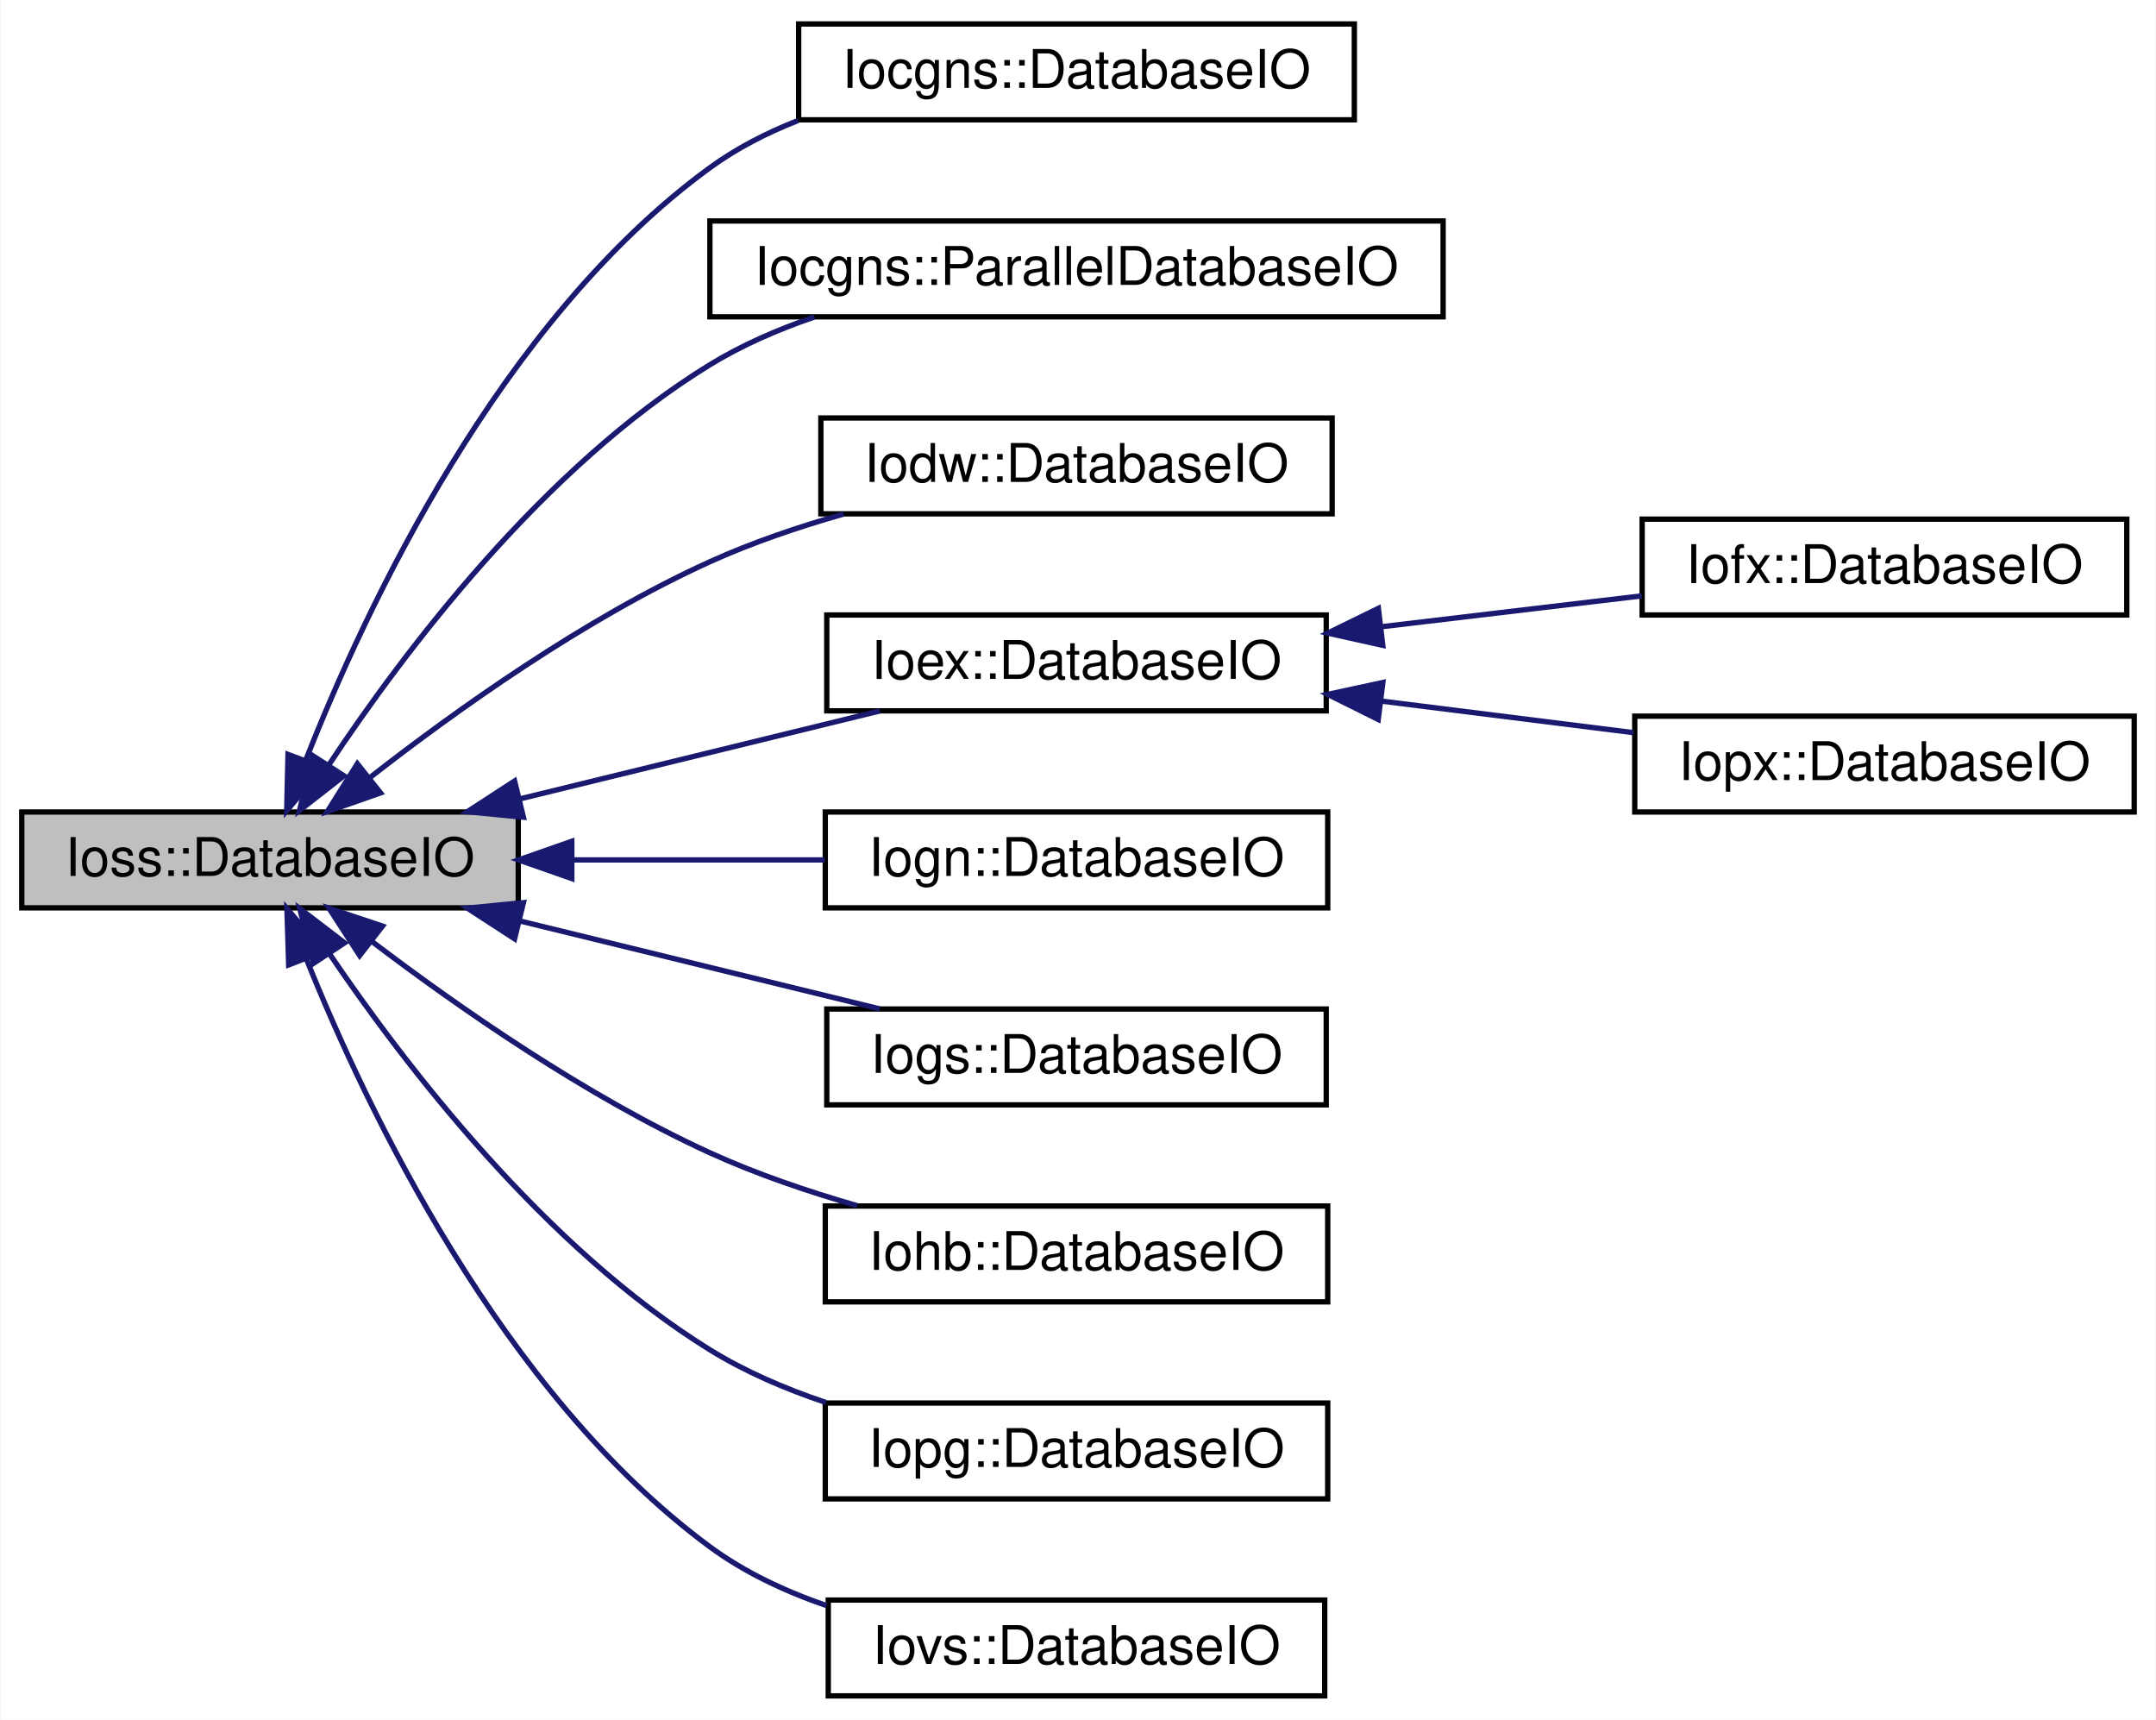
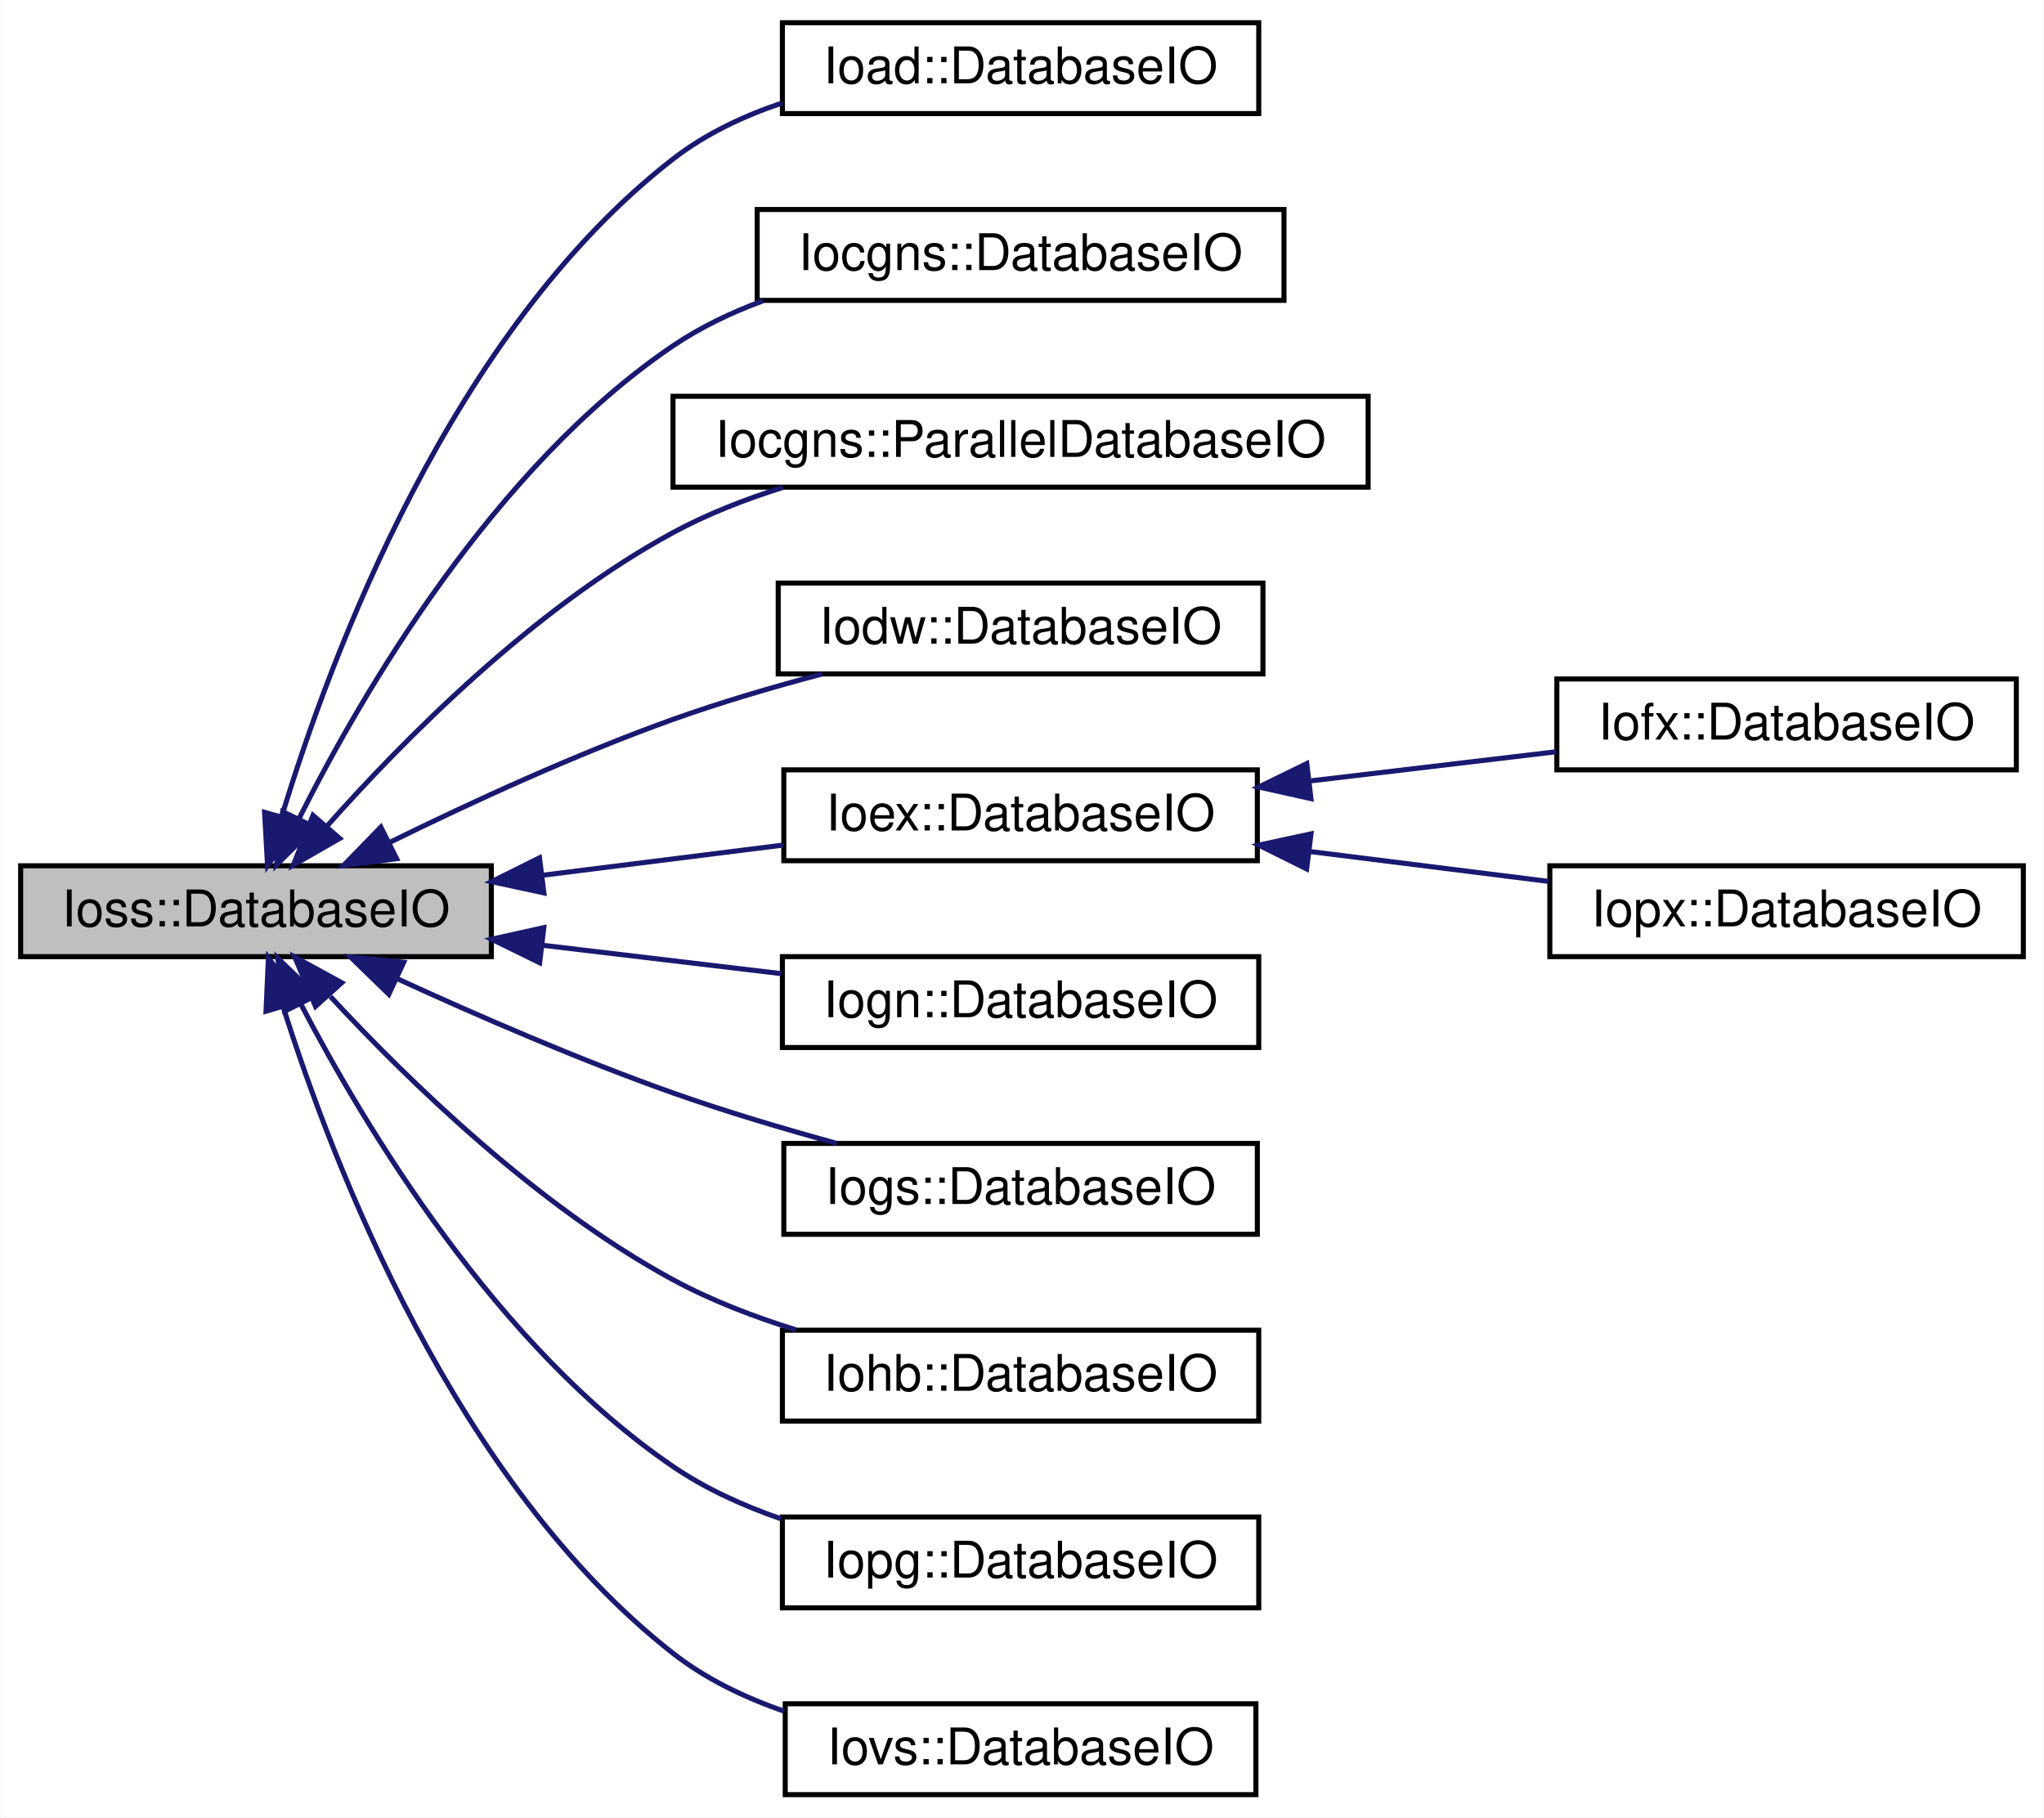
- <svg xmlns="http://www.w3.org/2000/svg" xmlns:xlink="http://www.w3.org/1999/xlink" width="405pt" height="323pt" viewBox="0.00 0.00 404.82 323.00">
-   <g id="graph0" class="graph" transform="scale(1 1) rotate(0) translate(4 319)">
-     <polygon fill="#ffffff" stroke="transparent" points="-4,4 -4,-319 400.816,-319 400.816,4 -4,4" />
+ <svg xmlns="http://www.w3.org/2000/svg" xmlns:xlink="http://www.w3.org/1999/xlink" width="405pt" height="360pt" viewBox="0.00 0.00 404.82 360.00">
+   <g id="graph0" class="graph" transform="scale(1 1) rotate(0) translate(4 356)">
+     <polygon fill="#ffffff" stroke="transparent" points="-4,4 -4,-356 400.816,-356 400.816,4 -4,4" />
    <g id="node1" class="node">
      <g id="a_node1">
        <a xlink:title="An input or output Database.">
-           <polygon fill="#bfbfbf" stroke="#000000" points="0,-148.5 0,-166.5 93.261,-166.5 93.261,-148.5 0,-148.5" />
-           <text text-anchor="middle" x="46.63" y="-154.5" font-family="Helvetica,sans-Serif" font-size="10.00" fill="#000000">Ioss::DatabaseIO</text>
+           <polygon fill="#bfbfbf" stroke="#000000" points="0,-166.5 0,-184.5 93.261,-184.5 93.261,-166.5 0,-166.5" />
+           <text text-anchor="middle" x="46.63" y="-172.5" font-family="Helvetica,sans-Serif" font-size="10.00" fill="#000000">Ioss::DatabaseIO</text>
        </a>
      </g>
    </g>
    <g id="node2" class="node">
      <g id="a_node2">
+         <a xlink:href="classIoad_1_1DatabaseIO.html" target="_top" xlink:title=" ">
+           <polygon fill="#ffffff" stroke="#000000" points="150.935,-333.5 150.935,-351.5 245.319,-351.5 245.319,-333.5 150.935,-333.5" />
+           <text text-anchor="middle" x="198.127" y="-339.5" font-family="Helvetica,sans-Serif" font-size="10.00" fill="#000000">Ioad::DatabaseIO</text>
+         </a>
+       </g>
+     </g>
+     <g id="edge1" class="edge">
+       <path fill="none" stroke="#191970" d="M51.748,-194.312C61.398,-226.131 85.366,-290.429 129.261,-324.5 135.606,-329.425 143.169,-333.01 150.922,-335.617" />
+       <polygon fill="#191970" stroke="#191970" points="55.056,-193.153 48.922,-184.514 48.331,-195.093 55.056,-193.153" />
+     </g>
+     <g id="node3" class="node">
+       <g id="a_node3">
        <a xlink:href="classIocgns_1_1DatabaseIO.html" target="_top" xlink:title=" ">
          <polygon fill="#ffffff" stroke="#000000" points="145.935,-296.5 145.935,-314.5 250.319,-314.5 250.319,-296.5 145.935,-296.5" />
          <text text-anchor="middle" x="198.127" y="-302.5" font-family="Helvetica,sans-Serif" font-size="10.00" fill="#000000">Iocgns::DatabaseIO</text>
        </a>
      </g>
    </g>
-     <g id="edge1" class="edge">
-       <path fill="none" stroke="#191970" d="M53.371,-176.306C64.579,-204.822 89.793,-258.716 129.261,-287.5 134.253,-291.141 139.922,-294.046 145.813,-296.364" />
-       <polygon fill="#191970" stroke="#191970" points="56.563,-174.849 49.762,-166.725 50.012,-177.317 56.563,-174.849" />
+     <g id="edge2" class="edge">
+       <path fill="none" stroke="#191970" d="M55.149,-193.833C67.748,-218.884 93.743,-263.44 129.261,-287.5 134.683,-291.173 140.812,-294.097 147.123,-296.424" />
+       <polygon fill="#191970" stroke="#191970" points="58.229,-192.163 50.715,-184.694 51.931,-195.218 58.229,-192.163" />
    </g>
-     <g id="node3" class="node">
-       <g id="a_node3">
+     <g id="node4" class="node">
+       <g id="a_node4">
        <a xlink:href="classIocgns_1_1ParallelDatabaseIO.html" target="_top" xlink:title=" ">
          <polygon fill="#ffffff" stroke="#000000" points="129.261,-259.5 129.261,-277.5 266.994,-277.5 266.994,-259.5 129.261,-259.5" />
          <text text-anchor="middle" x="198.127" y="-265.5" font-family="Helvetica,sans-Serif" font-size="10.00" fill="#000000">Iocgns::ParallelDatabaseIO</text>
        </a>
      </g>
    </g>
-     <g id="edge2" class="edge">
-       <path fill="none" stroke="#191970" d="M57.751,-175.449C71.801,-196.607 97.965,-231.312 129.261,-250.5 135.266,-254.182 142.011,-257.116 148.869,-259.454" />
-       <polygon fill="#191970" stroke="#191970" points="60.529,-173.298 52.172,-166.785 54.643,-177.088 60.529,-173.298" />
+     <g id="edge3" class="edge">
+       <path fill="none" stroke="#191970" d="M60.59,-192.231C75.77,-209.354 101.591,-235.515 129.261,-250.5 135.998,-254.149 143.511,-257.086 151.029,-259.442" />
+       <polygon fill="#191970" stroke="#191970" points="63.217,-189.918 54.031,-184.64 57.92,-194.495 63.217,-189.918" />
    </g>
-     <g id="node4" class="node">
-       <g id="a_node4">
+     <g id="node5" class="node">
+       <g id="a_node5">
        <a xlink:href="classIodw_1_1DatabaseIO.html" target="_top" xlink:title=" ">
          <polygon fill="#ffffff" stroke="#000000" points="150.106,-222.5 150.106,-240.5 246.149,-240.5 246.149,-222.5 150.106,-222.5" />
          <text text-anchor="middle" x="198.127" y="-228.5" font-family="Helvetica,sans-Serif" font-size="10.00" fill="#000000">Iodw::DatabaseIO</text>
        </a>
      </g>
    </g>
-     <g id="edge3" class="edge">
-       <path fill="none" stroke="#191970" d="M65.433,-172.997C81.499,-185.538 105.689,-202.814 129.261,-213.5 137.139,-217.072 145.858,-220.036 154.369,-222.458" />
-       <polygon fill="#191970" stroke="#191970" points="67.4,-170.088 57.399,-166.589 63.035,-175.561 67.4,-170.088" />
+     <g id="edge4" class="edge">
+       <path fill="none" stroke="#191970" d="M73.231,-189.18C89.188,-197.02 110.053,-206.633 129.261,-213.5 138.686,-216.87 149.042,-219.909 158.795,-222.49" />
+       <polygon fill="#191970" stroke="#191970" points="74.498,-185.902 63.988,-184.569 71.374,-192.165 74.498,-185.902" />
    </g>
-     <g id="node5" class="node">
-       <g id="a_node5">
+     <g id="node6" class="node">
+       <g id="a_node6">
        <a xlink:href="classIoex_1_1DatabaseIO.html" target="_top" xlink:title=" ">
          <polygon fill="#ffffff" stroke="#000000" points="151.216,-185.5 151.216,-203.5 245.039,-203.5 245.039,-185.5 151.216,-185.5" />
          <text text-anchor="middle" x="198.127" y="-191.5" font-family="Helvetica,sans-Serif" font-size="10.00" fill="#000000">Ioex::DatabaseIO</text>
        </a>
      </g>
    </g>
-     <g id="edge4" class="edge">
-       <path fill="none" stroke="#191970" d="M93.409,-168.925C115.207,-174.248 140.773,-180.492 161.187,-185.478" />
-       <polygon fill="#191970" stroke="#191970" points="94.236,-165.524 83.691,-166.551 92.575,-172.324 94.236,-165.524" />
+     <g id="edge5" class="edge">
+       <path fill="none" stroke="#191970" d="M103.438,-182.625C119.135,-184.593 135.992,-186.707 151.069,-188.598" />
+       <polygon fill="#191970" stroke="#191970" points="103.678,-179.127 93.321,-181.356 102.807,-186.073 103.678,-179.127" />
    </g>
-     <g id="node8" class="node">
-       <g id="a_node8">
+     <g id="node9" class="node">
+       <g id="a_node9">
        <a xlink:href="classIogn_1_1DatabaseIO.html" target="_top" xlink:title=" ">
          <polygon fill="#ffffff" stroke="#000000" points="150.935,-148.5 150.935,-166.5 245.319,-166.5 245.319,-148.5 150.935,-148.5" />
          <text text-anchor="middle" x="198.127" y="-154.5" font-family="Helvetica,sans-Serif" font-size="10.00" fill="#000000">Iogn::DatabaseIO</text>
        </a>
      </g>
    </g>
-     <g id="edge7" class="edge">
-       <path fill="none" stroke="#191970" d="M103.389,-157.5C119.01,-157.5 135.782,-157.5 150.808,-157.5" />
-       <polygon fill="#191970" stroke="#191970" points="103.321,-154 93.321,-157.5 103.321,-161 103.321,-154" />
+     <g id="edge8" class="edge">
+       <path fill="none" stroke="#191970" d="M103.389,-168.756C119.01,-166.9 135.782,-164.908 150.808,-163.122" />
+       <polygon fill="#191970" stroke="#191970" points="102.838,-165.297 93.321,-169.952 103.664,-172.248 102.838,-165.297" />
    </g>
-     <g id="node9" class="node">
-       <g id="a_node9">
+     <g id="node10" class="node">
+       <g id="a_node10">
        <a xlink:href="classIogs_1_1DatabaseIO.html" target="_top" xlink:title=" ">
          <polygon fill="#ffffff" stroke="#000000" points="151.216,-111.5 151.216,-129.5 245.039,-129.5 245.039,-111.5 151.216,-111.5" />
          <text text-anchor="middle" x="198.127" y="-117.5" font-family="Helvetica,sans-Serif" font-size="10.00" fill="#000000">Iogs::DatabaseIO</text>
        </a>
      </g>
    </g>
-     <g id="edge8" class="edge">
-       <path fill="none" stroke="#191970" d="M93.409,-146.075C115.207,-140.752 140.773,-134.508 161.187,-129.522" />
-       <polygon fill="#191970" stroke="#191970" points="92.575,-142.676 83.691,-148.449 94.236,-149.476 92.575,-142.676" />
+     <g id="edge9" class="edge">
+       <path fill="none" stroke="#191970" d="M74.581,-162.144C90.406,-154.882 110.692,-146.069 129.261,-139.5 139.667,-135.818 151.161,-132.4 161.729,-129.507" />
+       <polygon fill="#191970" stroke="#191970" points="72.952,-159.041 65.36,-166.431 75.903,-165.389 72.952,-159.041" />
    </g>
-     <g id="node10" class="node">
-       <g id="a_node10">
+     <g id="node11" class="node">
+       <g id="a_node11">
        <a xlink:href="classIohb_1_1DatabaseIO.html" target="_top" xlink:title=" ">
          <polygon fill="#ffffff" stroke="#000000" points="150.935,-74.5 150.935,-92.5 245.319,-92.5 245.319,-74.5 150.935,-74.5" />
          <text text-anchor="middle" x="198.127" y="-80.5" font-family="Helvetica,sans-Serif" font-size="10.00" fill="#000000">Iohb::DatabaseIO</text>
        </a>
      </g>
    </g>
-     <g id="edge9" class="edge">
-       <path fill="none" stroke="#191970" d="M65.79,-142.172C81.905,-129.932 105.981,-113.127 129.261,-102.5 137.948,-98.534 147.64,-95.235 156.946,-92.561" />
-       <polygon fill="#191970" stroke="#191970" points="63.471,-139.541 57.712,-148.434 67.76,-145.073 63.471,-139.541" />
+     <g id="edge10" class="edge">
+       <path fill="none" stroke="#191970" d="M61.387,-158.585C76.755,-141.985 102.314,-117.095 129.261,-102.5 136.786,-98.424 145.257,-95.165 153.618,-92.579" />
+       <polygon fill="#191970" stroke="#191970" points="58.425,-156.643 54.325,-166.412 63.623,-161.332 58.425,-156.643" />
    </g>
-     <g id="node11" class="node">
-       <g id="a_node11">
+     <g id="node12" class="node">
+       <g id="a_node12">
        <a xlink:href="classIopg_1_1DatabaseIO.html" target="_top" xlink:title=" ">
          <polygon fill="#ffffff" stroke="#000000" points="150.935,-37.5 150.935,-55.5 245.319,-55.5 245.319,-37.5 150.935,-37.5" />
          <text text-anchor="middle" x="198.127" y="-43.5" font-family="Helvetica,sans-Serif" font-size="10.00" fill="#000000">Iopg::DatabaseIO</text>
        </a>
      </g>
    </g>
-     <g id="edge10" class="edge">
-       <path fill="none" stroke="#191970" d="M57.841,-139.818C71.98,-118.96 98.231,-84.7 129.261,-65.5 135.905,-61.389 143.45,-58.15 151.05,-55.604" />
-       <polygon fill="#191970" stroke="#191970" points="54.796,-138.079 52.223,-148.357 60.643,-141.926 54.796,-138.079" />
+     <g id="edge11" class="edge">
+       <path fill="none" stroke="#191970" d="M55.471,-157.196C68.294,-132.605 94.385,-89.251 129.261,-65.5 135.719,-61.102 143.169,-57.718 150.732,-55.115" />
+       <polygon fill="#191970" stroke="#191970" points="52.313,-155.686 50.939,-166.192 58.564,-158.836 52.313,-155.686" />
    </g>
-     <g id="node12" class="node">
-       <g id="a_node12">
+     <g id="node13" class="node">
+       <g id="a_node13">
        <a xlink:href="classIovs_1_1DatabaseIO.html" target="_top" xlink:title=" ">
          <polygon fill="#ffffff" stroke="#000000" points="151.497,-.5 151.497,-18.5 244.758,-18.5 244.758,-.5 151.497,-.5" />
          <text text-anchor="middle" x="198.127" y="-6.5" font-family="Helvetica,sans-Serif" font-size="10.00" fill="#000000">Iovs::DatabaseIO</text>
        </a>
      </g>
    </g>
-     <g id="edge11" class="edge">
-       <path fill="none" stroke="#191970" d="M53.46,-138.903C64.785,-110.692 90.153,-57.324 129.261,-28.5 135.75,-23.717 143.384,-20.138 151.163,-17.46" />
-       <polygon fill="#191970" stroke="#191970" points="50.138,-137.79 49.808,-148.379 56.67,-140.307 50.138,-137.79" />
+     <g id="edge12" class="edge">
+       <path fill="none" stroke="#191970" d="M52.013,-156.55C61.939,-125.094 86.154,-62.229 129.261,-28.5 135.708,-23.456 143.408,-19.749 151.286,-17.027" />
+       <polygon fill="#191970" stroke="#191970" points="48.619,-155.683 49.09,-166.268 55.322,-157.699 48.619,-155.683" />
    </g>
-     <g id="node6" class="node">
-       <g id="a_node6">
+     <g id="node7" class="node">
+       <g id="a_node7">
        <a xlink:href="classIofx_1_1DatabaseIO.html" target="_top" xlink:title=" ">
          <polygon fill="#ffffff" stroke="#000000" points="304.386,-203.5 304.386,-221.5 395.425,-221.5 395.425,-203.5 304.386,-203.5" />
          <text text-anchor="middle" x="349.905" y="-209.5" font-family="Helvetica,sans-Serif" font-size="10.00" fill="#000000">Iofx::DatabaseIO</text>
        </a>
      </g>
    </g>
-     <g id="edge5" class="edge">
+     <g id="edge6" class="edge">
      <path fill="none" stroke="#191970" d="M255.685,-201.326C271.766,-203.233 289.015,-205.279 304.303,-207.092" />
      <polygon fill="#191970" stroke="#191970" points="255.661,-197.799 245.319,-200.097 254.837,-204.75 255.661,-197.799" />
    </g>
-     <g id="node7" class="node">
-       <g id="a_node7">
+     <g id="node8" class="node">
+       <g id="a_node8">
        <a xlink:href="classIopx_1_1DatabaseIO.html" target="_top" xlink:title=" ">
          <polygon fill="#ffffff" stroke="#000000" points="302.994,-166.5 302.994,-184.5 396.816,-184.5 396.816,-166.5 302.994,-166.5" />
          <text text-anchor="middle" x="349.905" y="-172.5" font-family="Helvetica,sans-Serif" font-size="10.00" fill="#000000">Iopx::DatabaseIO</text>
        </a>
      </g>
    </g>
-     <g id="edge6" class="edge">
+     <g id="edge7" class="edge">
      <path fill="none" stroke="#191970" d="M255.392,-187.332C271.012,-185.376 287.755,-183.28 302.743,-181.404" />
      <polygon fill="#191970" stroke="#191970" points="254.807,-183.877 245.319,-188.592 255.676,-190.823 254.807,-183.877" />
    </g>
  </g>
</svg>
